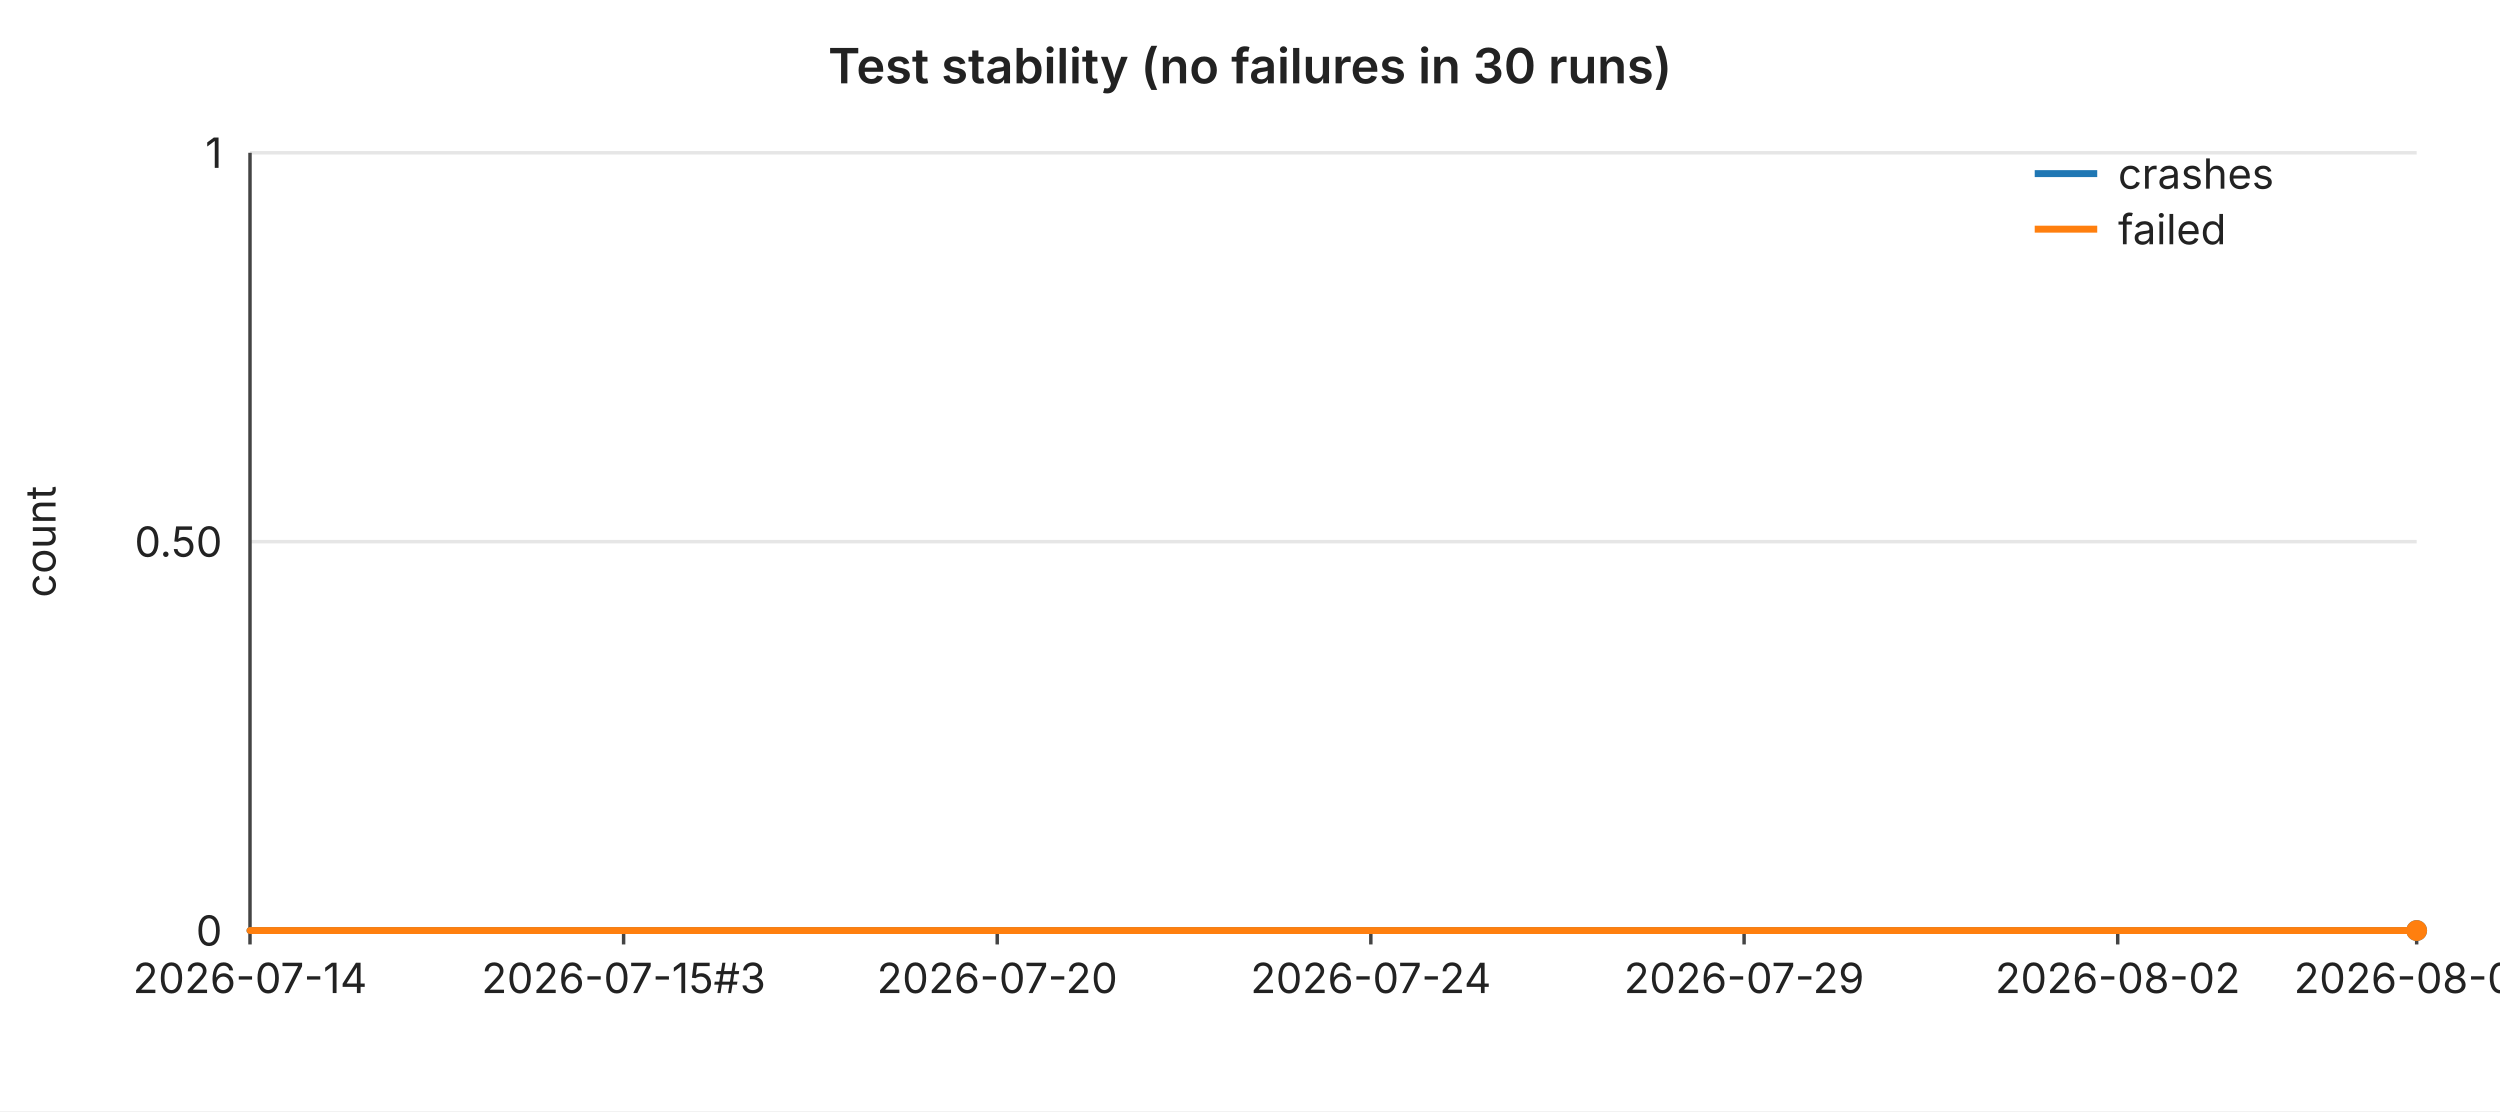
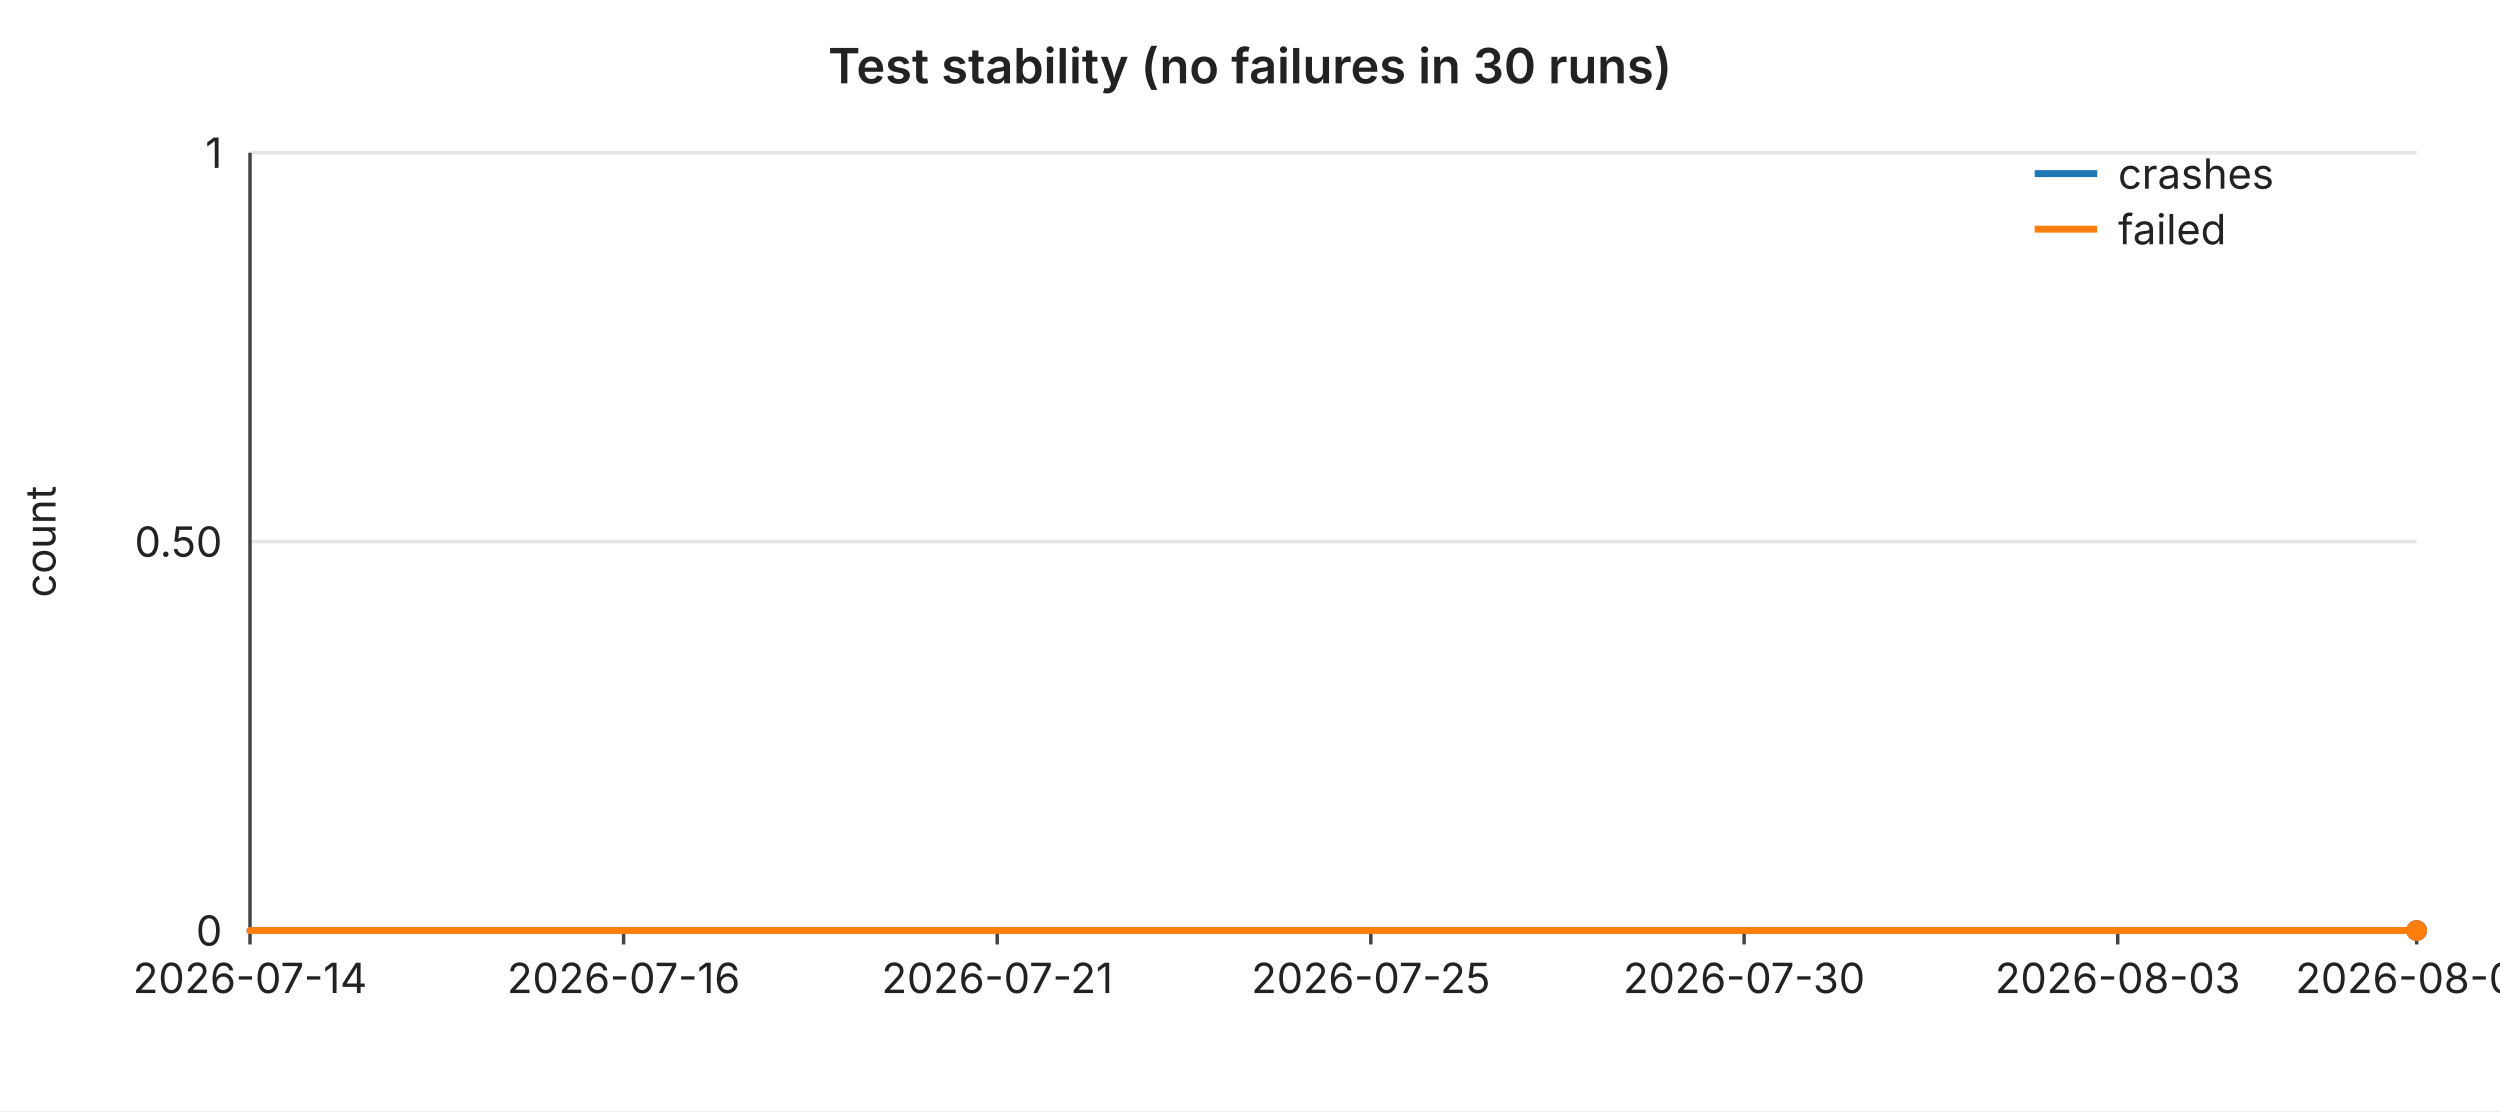
<svg xmlns="http://www.w3.org/2000/svg" width="720" height="320" viewBox="0 0 720 320" font-family="-apple-system,BlinkMacSystemFont,Segoe UI,sans-serif" font-size="12">
  <rect width="720" height="320" fill="#ffffff" />
  <text x="360" y="24" text-anchor="middle" font-size="14" font-weight="600" fill="#222">Test stability (no failures in 30 runs)</text>
  <line x1="72" y1="44.0" x2="696" y2="44.0" stroke="#e6e6e6" stroke-width="1" />
  <text x="64" y="44.0" text-anchor="end" dominant-baseline="middle" fill="#222">1</text>
  <line x1="72" y1="156.0" x2="696" y2="156.0" stroke="#e6e6e6" stroke-width="1" />
  <text x="64" y="156.0" text-anchor="end" dominant-baseline="middle" fill="#222">0.50</text>
  <line x1="72" y1="268.0" x2="696" y2="268.0" stroke="#e6e6e6" stroke-width="1" />
  <text x="64" y="268.0" text-anchor="end" dominant-baseline="middle" fill="#222">0</text>
  <text x="16" y="156" text-anchor="middle" fill="#222" transform="rotate(-90 16 156)">count</text>
  <line x1="72" y1="44" x2="72" y2="268" stroke="#444" stroke-width="1" />
  <line x1="72" y1="268" x2="696" y2="268" stroke="#444" stroke-width="1" />
  <line x1="72.0" y1="268" x2="72.0" y2="272" stroke="#444" stroke-width="1" />
  <text x="72.0" y="286" text-anchor="middle" fill="#222">2026-07-14</text>
  <line x1="179.6" y1="268" x2="179.6" y2="272" stroke="#444" stroke-width="1" />
-   <text x="179.6" y="286" text-anchor="middle" fill="#222">2026-07-15#3</text>
+   <text x="179.6" y="286" text-anchor="middle" fill="#222">2026-07-16</text>
  <line x1="287.2" y1="268" x2="287.2" y2="272" stroke="#444" stroke-width="1" />
-   <text x="287.2" y="286" text-anchor="middle" fill="#222">2026-07-20</text>
+   <text x="287.2" y="286" text-anchor="middle" fill="#222">2026-07-21</text>
  <line x1="394.8" y1="268" x2="394.8" y2="272" stroke="#444" stroke-width="1" />
-   <text x="394.8" y="286" text-anchor="middle" fill="#222">2026-07-24</text>
+   <text x="394.8" y="286" text-anchor="middle" fill="#222">2026-07-25</text>
  <line x1="502.3" y1="268" x2="502.3" y2="272" stroke="#444" stroke-width="1" />
-   <text x="502.3" y="286" text-anchor="middle" fill="#222">2026-07-29</text>
+   <text x="502.3" y="286" text-anchor="middle" fill="#222">2026-07-30</text>
  <line x1="609.9" y1="268" x2="609.9" y2="272" stroke="#444" stroke-width="1" />
-   <text x="609.9" y="286" text-anchor="middle" fill="#222">2026-08-02</text>
+   <text x="609.9" y="286" text-anchor="middle" fill="#222">2026-08-03</text>
  <line x1="696.0" y1="268" x2="696.0" y2="272" stroke="#444" stroke-width="1" />
-   <text x="696.0" y="286" text-anchor="middle" fill="#222">2026-08-06</text>
+   <text x="696.0" y="286" text-anchor="middle" fill="#222">2026-08-07</text>
  <polyline fill="none" stroke="#1f77b4" stroke-width="2" stroke-linejoin="round" stroke-linecap="round" points="72.0,268.0 93.5,268.0 115.0,268.0 136.6,268.0 158.1,268.0 179.6,268.0 201.1,268.0 222.6,268.0 244.1,268.0 265.7,268.0 287.2,268.0 308.7,268.0 330.2,268.0 351.7,268.0 373.2,268.0 394.8,268.0 416.3,268.0 437.8,268.0 459.3,268.0 480.8,268.0 502.3,268.0 523.9,268.0 545.4,268.0 566.9,268.0 588.4,268.0 609.9,268.0 631.4,268.0 653.0,268.0 674.5,268.0 696.0,268.0" />
  <circle cx="696.0" cy="268.0" r="3" fill="#1f77b4" />
  <polyline fill="none" stroke="#ff7f0e" stroke-width="2" stroke-linejoin="round" stroke-linecap="round" points="72.0,268.0 93.5,268.0 115.0,268.0 136.6,268.0 158.1,268.0 179.6,268.0 201.1,268.0 222.6,268.0 244.1,268.0 265.7,268.0 287.2,268.0 308.7,268.0 330.2,268.0 351.7,268.0 373.2,268.0 394.8,268.0 416.3,268.0 437.8,268.0 459.3,268.0 480.8,268.0 502.3,268.0 523.9,268.0 545.4,268.0 566.9,268.0 588.4,268.0 609.9,268.0 631.4,268.0 653.0,268.0 674.5,268.0 696.0,268.0" />
  <circle cx="696.0" cy="268.0" r="3" fill="#ff7f0e" />
  <line x1="586" y1="50" x2="604" y2="50" stroke="#1f77b4" stroke-width="2" />
  <text x="610" y="50" dominant-baseline="middle" fill="#222">crashes</text>
  <line x1="586" y1="66" x2="604" y2="66" stroke="#ff7f0e" stroke-width="2" />
  <text x="610" y="66" dominant-baseline="middle" fill="#222">failed</text>
</svg>
